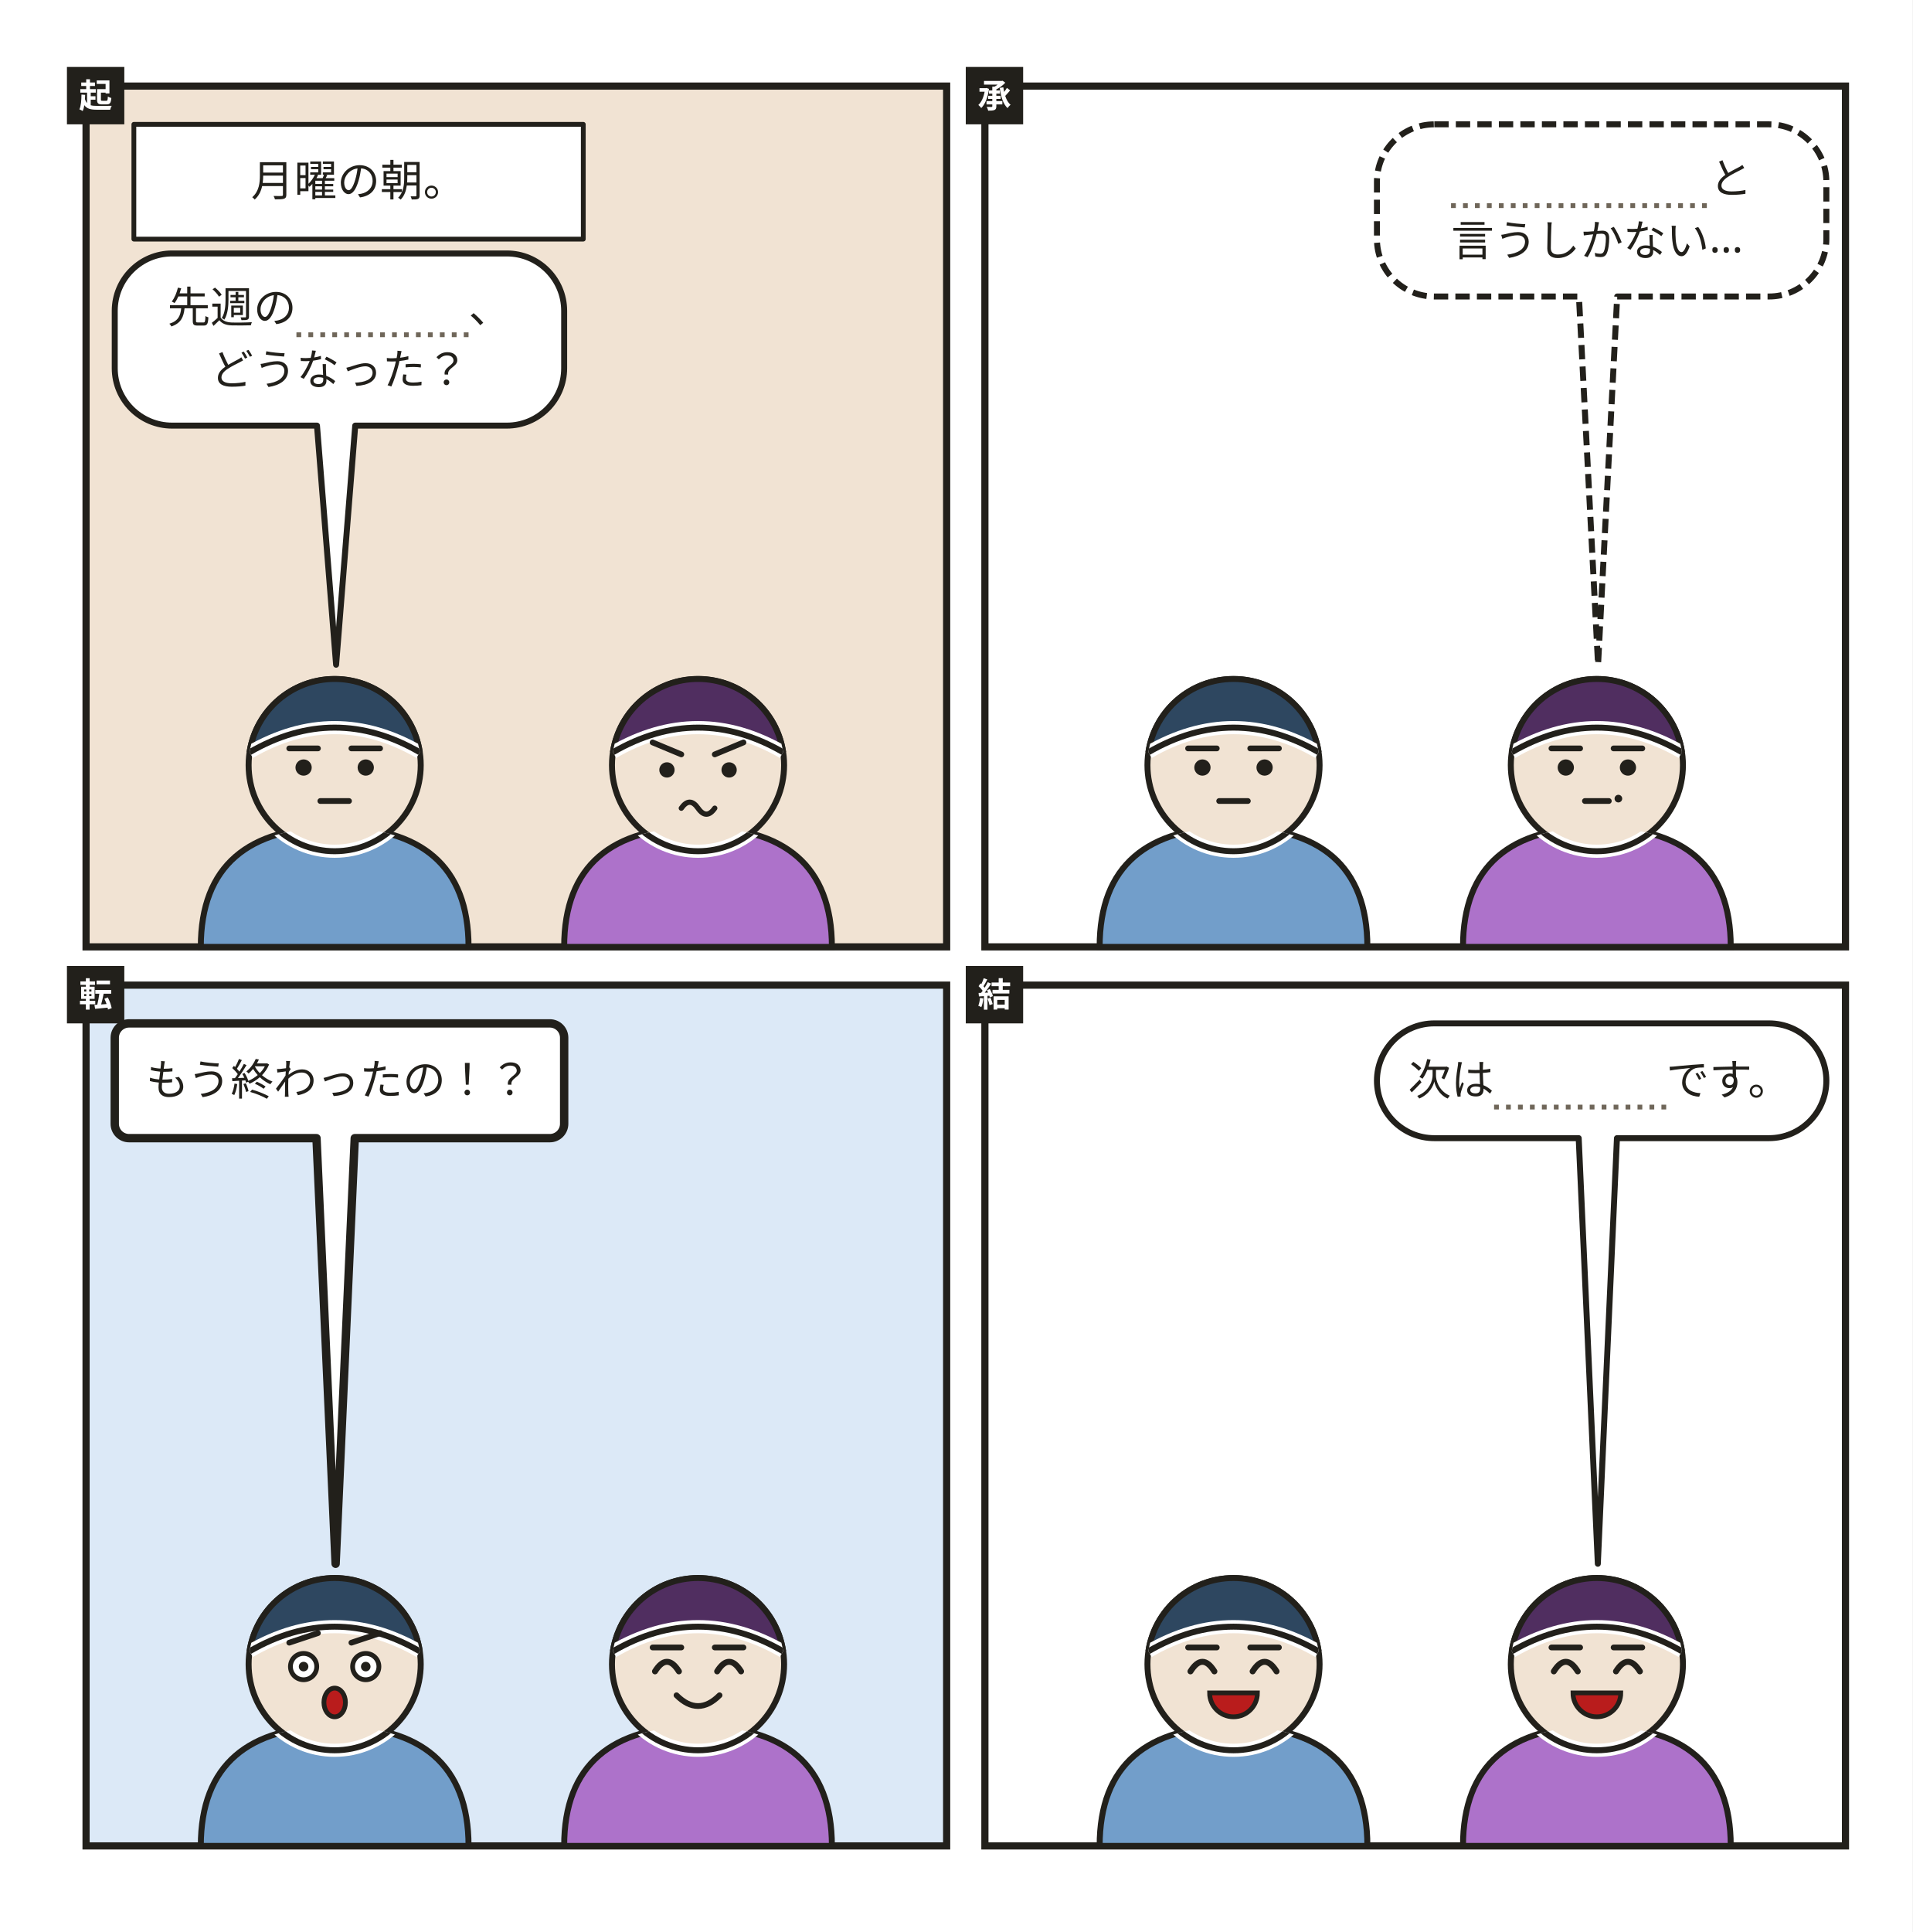
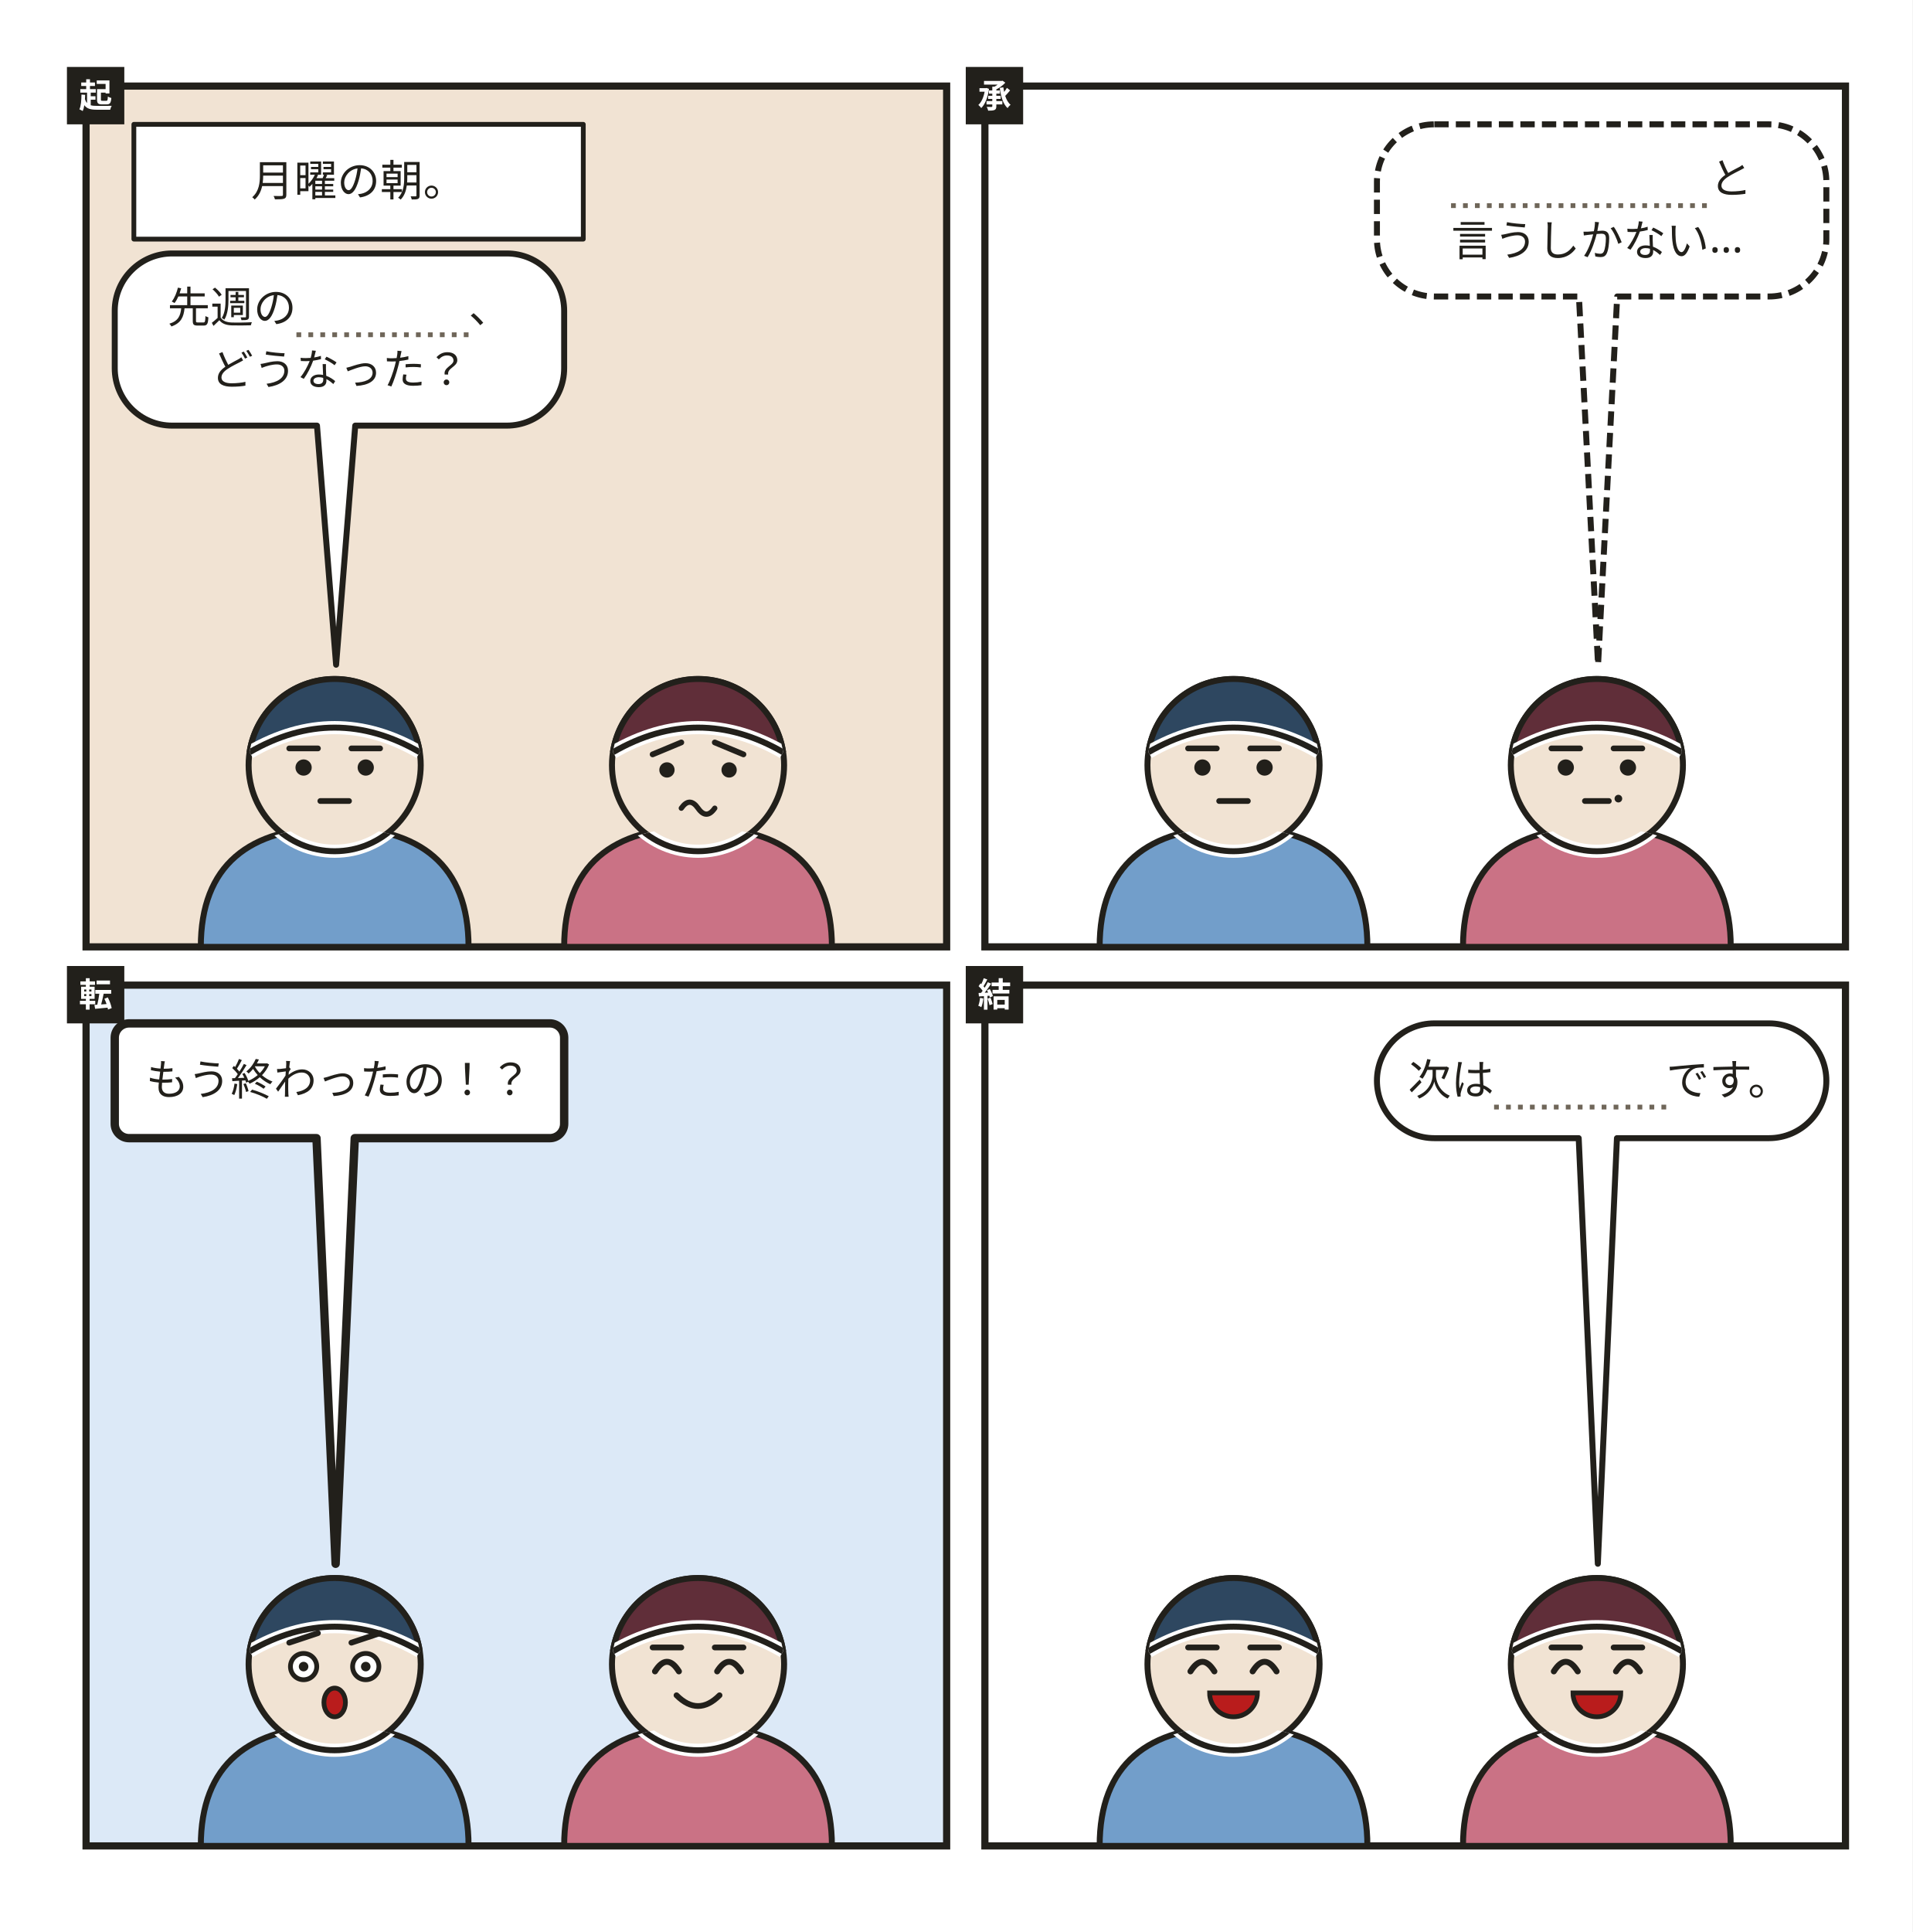
<svg xmlns="http://www.w3.org/2000/svg" width="800" height="808" viewBox="0 0 800 808" role="img" aria-labelledby="svg-title">
  <style>
    text { font-family: 'Hiragino Sans','Hiragino Kaku Gothic ProN','Yu Gothic','YuGothic',Meiryo,'Noto Sans JP',sans-serif; }
    .emoji { font-family: 'Noto Color Emoji','Segoe UI Emoji',sans-serif; }
  </style>
  <rect x="0" y="0" width="800" height="808" fill="#ffffff" />
  <g data-comic="2x2">
    <g data-panel="k">
      <clipPath id="pc-k">
        <rect x="36" y="36" width="360" height="360" />
      </clipPath>
      <rect x="36" y="36" width="360" height="360" fill="rgb(241,227,211)" stroke="rgb(34,32,27)" stroke-width="3" />
      <rect x="28" y="28" width="24" height="24" fill="rgb(34,32,27)" />
      <text x="40" y="45" text-anchor="middle" font-size="14" font-weight="700" fill="rgb(255,255,255)">起</text>
      <g data-head="k.mgr">
        <g data-face="neutral">
          <defs>
            <clipPath id="ch-k-mgr-body">
              <path d="M84 396c0 -34 20 -50 56 -50s56 16 56 50z" />
            </clipPath>
            <clipPath id="ch-k-mgr-sil">
              <path d="M84 396c0 -34 20 -50 56 -50s56 16 56 50z" />
              <circle cx="140" cy="320" r="36" />
            </clipPath>
          </defs>
          <path d="M84 396c0 -34 20 -50 56 -50s56 16 56 50z" fill="hsl(210 45% 62%)" />
          <path d="M84 396c0 -34 20 -50 56 -50s56 16 56 50z" fill="none" stroke="rgb(34,32,27)" stroke-width="2.5" />
          <circle cx="140" cy="320" r="36" fill="rgb(241,227,211)" />
          <circle cx="140" cy="320" r="36" fill="none" stroke="rgb(34,32,27)" stroke-width="2.5" />
          <g clip-path="url(#ch-k-mgr-body)">
            <circle cx="140" cy="320" r="36" fill="none" stroke="rgb(255,255,255)" stroke-width="5.5" />
            <circle cx="140" cy="320" r="36" fill="none" stroke="rgb(34,32,27)" stroke-width="2.5" />
          </g>
          <path d="M104.4 314.6A36 36 0 0 1 175.6 314.6Q140 294 104.4 314.6Z" fill="hsl(210 35% 28%)" />
          <path d="M104.4 314.6A36 36 0 0 1 175.6 314.6" fill="none" stroke="rgb(34,32,27)" stroke-width="2.5" />
          <g clip-path="url(#ch-k-mgr-sil)">
            <path d="M175.6 314.6Q140 294 104.4 314.6" fill="none" stroke="rgb(255,255,255)" stroke-width="5.5" />
            <path d="M175.6 314.6Q140 294 104.4 314.6" fill="none" stroke="rgb(34,32,27)" stroke-width="2.5" />
          </g>
          <path d="M121 313L133 313" fill="none" stroke="rgb(34,32,27)" stroke-width="2.4" stroke-linecap="round" />
          <path d="M147 313L159 313" fill="none" stroke="rgb(34,32,27)" stroke-width="2.4" stroke-linecap="round" />
          <circle cx="127" cy="321" r="3.4" fill="rgb(34,32,27)" />
          <circle cx="153" cy="321" r="3.4" fill="rgb(34,32,27)" />
          <path d="M134 335h12" fill="none" stroke="rgb(34,32,27)" stroke-width="2.4" stroke-linecap="round" />
        </g>
      </g>
      <g data-head="k.me">
        <g data-face="worry">
          <defs>
            <clipPath id="ch-k-me-body">
              <path d="M236 396c0 -34 20 -50 56 -50s56 16 56 50z" />
            </clipPath>
            <clipPath id="ch-k-me-sil">
              <path d="M236 396c0 -34 20 -50 56 -50s56 16 56 50z" />
              <circle cx="292" cy="320" r="36" />
            </clipPath>
          </defs>
-           <path d="M236 396c0 -34 20 -50 56 -50s56 16 56 50z" fill="hsl(280 45% 62%)" />
+           <path d="M236 396c0 -34 20 -50 56 -50s56 16 56 50z" fill="hsl(347 45% 62%)" />
          <path d="M236 396c0 -34 20 -50 56 -50s56 16 56 50z" fill="none" stroke="rgb(34,32,27)" stroke-width="2.5" />
          <circle cx="292" cy="320" r="36" fill="rgb(241,227,211)" />
          <circle cx="292" cy="320" r="36" fill="none" stroke="rgb(34,32,27)" stroke-width="2.5" />
          <g clip-path="url(#ch-k-me-body)">
            <circle cx="292" cy="320" r="36" fill="none" stroke="rgb(255,255,255)" stroke-width="5.5" />
            <circle cx="292" cy="320" r="36" fill="none" stroke="rgb(34,32,27)" stroke-width="2.5" />
          </g>
-           <path d="M256.4 314.6A36 36 0 0 1 327.6 314.6Q292 294 256.4 314.6Z" fill="hsl(280 35% 28%)" />
+           <path d="M256.4 314.6A36 36 0 0 1 327.6 314.6Q292 294 256.4 314.6Z" fill="hsl(347 35% 28%)" />
          <path d="M256.4 314.6A36 36 0 0 1 327.6 314.6" fill="none" stroke="rgb(34,32,27)" stroke-width="2.5" />
          <g clip-path="url(#ch-k-me-sil)">
            <path d="M327.6 314.6Q292 294 256.4 314.6" fill="none" stroke="rgb(255,255,255)" stroke-width="5.5" />
            <path d="M327.6 314.6Q292 294 256.4 314.6" fill="none" stroke="rgb(34,32,27)" stroke-width="2.5" />
          </g>
-           <path d="M273 310.5L285 315.5" fill="none" stroke="rgb(34,32,27)" stroke-width="2.4" stroke-linecap="round" />
-           <path d="M299 315.5L311 310.5" fill="none" stroke="rgb(34,32,27)" stroke-width="2.4" stroke-linecap="round" />
+           <path d="M273 315.5L285 310.5" fill="none" stroke="rgb(34,32,27)" stroke-width="2.4" stroke-linecap="round" />
+           <path d="M299 310.5L311 315.5" fill="none" stroke="rgb(34,32,27)" stroke-width="2.4" stroke-linecap="round" />
          <circle cx="279" cy="322" r="3.2" fill="rgb(34,32,27)" />
          <circle cx="305" cy="322" r="3.2" fill="rgb(34,32,27)" />
          <path d="M285 338q3.5 -5 7 0t7 0" fill="none" stroke="rgb(34,32,27)" stroke-width="2.2" stroke-linecap="round" />
        </g>
      </g>
    </g>
    <g data-panel="s">
      <clipPath id="pc-s">
        <rect x="412" y="36" width="360" height="360" />
      </clipPath>
      <rect x="412" y="36" width="360" height="360" fill="rgb(255,255,255)" stroke="rgb(34,32,27)" stroke-width="3" />
      <rect x="404" y="28" width="24" height="24" fill="rgb(34,32,27)" />
      <text x="416" y="45" text-anchor="middle" font-size="14" font-weight="700" fill="rgb(255,255,255)">承</text>
      <g data-head="s.mgr">
        <g data-face="neutral">
          <defs>
            <clipPath id="ch-s-mgr-body">
              <path d="M460 396c0 -34 20 -50 56 -50s56 16 56 50z" />
            </clipPath>
            <clipPath id="ch-s-mgr-sil">
              <path d="M460 396c0 -34 20 -50 56 -50s56 16 56 50z" />
              <circle cx="516" cy="320" r="36" />
            </clipPath>
          </defs>
          <path d="M460 396c0 -34 20 -50 56 -50s56 16 56 50z" fill="hsl(210 45% 62%)" />
          <path d="M460 396c0 -34 20 -50 56 -50s56 16 56 50z" fill="none" stroke="rgb(34,32,27)" stroke-width="2.5" />
          <circle cx="516" cy="320" r="36" fill="rgb(241,227,211)" />
          <circle cx="516" cy="320" r="36" fill="none" stroke="rgb(34,32,27)" stroke-width="2.5" />
          <g clip-path="url(#ch-s-mgr-body)">
            <circle cx="516" cy="320" r="36" fill="none" stroke="rgb(255,255,255)" stroke-width="5.5" />
            <circle cx="516" cy="320" r="36" fill="none" stroke="rgb(34,32,27)" stroke-width="2.5" />
          </g>
          <path d="M480.4 314.6A36 36 0 0 1 551.6 314.6Q516 294 480.4 314.6Z" fill="hsl(210 35% 28%)" />
          <path d="M480.4 314.6A36 36 0 0 1 551.6 314.6" fill="none" stroke="rgb(34,32,27)" stroke-width="2.5" />
          <g clip-path="url(#ch-s-mgr-sil)">
            <path d="M551.6 314.6Q516 294 480.4 314.6" fill="none" stroke="rgb(255,255,255)" stroke-width="5.5" />
            <path d="M551.6 314.6Q516 294 480.4 314.6" fill="none" stroke="rgb(34,32,27)" stroke-width="2.5" />
          </g>
          <path d="M497 313L509 313" fill="none" stroke="rgb(34,32,27)" stroke-width="2.4" stroke-linecap="round" />
          <path d="M523 313L535 313" fill="none" stroke="rgb(34,32,27)" stroke-width="2.4" stroke-linecap="round" />
          <circle cx="503" cy="321" r="3.4" fill="rgb(34,32,27)" />
          <circle cx="529" cy="321" r="3.4" fill="rgb(34,32,27)" />
          <path d="M510 335h12" fill="none" stroke="rgb(34,32,27)" stroke-width="2.4" stroke-linecap="round" />
        </g>
      </g>
      <g data-head="s.me">
        <g data-face="think">
          <defs>
            <clipPath id="ch-s-me-body">
              <path d="M612 396c0 -34 20 -50 56 -50s56 16 56 50z" />
            </clipPath>
            <clipPath id="ch-s-me-sil">
              <path d="M612 396c0 -34 20 -50 56 -50s56 16 56 50z" />
              <circle cx="668" cy="320" r="36" />
            </clipPath>
          </defs>
-           <path d="M612 396c0 -34 20 -50 56 -50s56 16 56 50z" fill="hsl(280 45% 62%)" />
+           <path d="M612 396c0 -34 20 -50 56 -50s56 16 56 50z" fill="hsl(347 45% 62%)" />
          <path d="M612 396c0 -34 20 -50 56 -50s56 16 56 50z" fill="none" stroke="rgb(34,32,27)" stroke-width="2.5" />
          <circle cx="668" cy="320" r="36" fill="rgb(241,227,211)" />
          <circle cx="668" cy="320" r="36" fill="none" stroke="rgb(34,32,27)" stroke-width="2.5" />
          <g clip-path="url(#ch-s-me-body)">
            <circle cx="668" cy="320" r="36" fill="none" stroke="rgb(255,255,255)" stroke-width="5.5" />
            <circle cx="668" cy="320" r="36" fill="none" stroke="rgb(34,32,27)" stroke-width="2.5" />
          </g>
-           <path d="M632.4 314.6A36 36 0 0 1 703.6 314.6Q668 294 632.4 314.6Z" fill="hsl(280 35% 28%)" />
+           <path d="M632.4 314.6A36 36 0 0 1 703.6 314.6Q668 294 632.4 314.6Z" fill="hsl(347 35% 28%)" />
          <path d="M632.4 314.6A36 36 0 0 1 703.6 314.6" fill="none" stroke="rgb(34,32,27)" stroke-width="2.5" />
          <g clip-path="url(#ch-s-me-sil)">
            <path d="M703.6 314.6Q668 294 632.4 314.6" fill="none" stroke="rgb(255,255,255)" stroke-width="5.5" />
            <path d="M703.6 314.6Q668 294 632.4 314.6" fill="none" stroke="rgb(34,32,27)" stroke-width="2.5" />
          </g>
          <path d="M649 313L661 313" fill="none" stroke="rgb(34,32,27)" stroke-width="2.4" stroke-linecap="round" />
          <path d="M675 313L687 313" fill="none" stroke="rgb(34,32,27)" stroke-width="2.4" stroke-linecap="round" />
          <circle cx="655" cy="321" r="3.4" fill="rgb(34,32,27)" />
          <circle cx="681" cy="321" r="3.4" fill="rgb(34,32,27)" />
          <path d="M663 335h10" fill="none" stroke="rgb(34,32,27)" stroke-width="2.4" stroke-linecap="round" />
          <circle cx="677" cy="334" r="1.6" fill="rgb(34,32,27)" />
        </g>
      </g>
    </g>
    <g data-panel="t">
      <clipPath id="pc-t">
        <rect x="36" y="412" width="360" height="360" />
      </clipPath>
      <rect x="36" y="412" width="360" height="360" fill="rgb(220,233,247)" stroke="rgb(34,32,27)" stroke-width="3" />
      <rect x="28" y="404" width="24" height="24" fill="rgb(34,32,27)" />
      <text x="40" y="421" text-anchor="middle" font-size="14" font-weight="700" fill="rgb(255,255,255)">転</text>
      <g data-head="t.mgr">
        <g data-face="surprise">
          <defs>
            <clipPath id="ch-t-mgr-body">
              <path d="M84 772c0 -34 20 -50 56 -50s56 16 56 50z" />
            </clipPath>
            <clipPath id="ch-t-mgr-sil">
              <path d="M84 772c0 -34 20 -50 56 -50s56 16 56 50z" />
              <circle cx="140" cy="696" r="36" />
            </clipPath>
          </defs>
          <path d="M84 772c0 -34 20 -50 56 -50s56 16 56 50z" fill="hsl(210 45% 62%)" />
          <path d="M84 772c0 -34 20 -50 56 -50s56 16 56 50z" fill="none" stroke="rgb(34,32,27)" stroke-width="2.5" />
          <circle cx="140" cy="696" r="36" fill="rgb(241,227,211)" />
          <circle cx="140" cy="696" r="36" fill="none" stroke="rgb(34,32,27)" stroke-width="2.5" />
          <g clip-path="url(#ch-t-mgr-body)">
            <circle cx="140" cy="696" r="36" fill="none" stroke="rgb(255,255,255)" stroke-width="5.5" />
            <circle cx="140" cy="696" r="36" fill="none" stroke="rgb(34,32,27)" stroke-width="2.5" />
          </g>
          <path d="M104.4 690.6A36 36 0 0 1 175.6 690.6Q140 670 104.4 690.6Z" fill="hsl(210 35% 28%)" />
          <path d="M104.4 690.6A36 36 0 0 1 175.6 690.6" fill="none" stroke="rgb(34,32,27)" stroke-width="2.5" />
          <g clip-path="url(#ch-t-mgr-sil)">
            <path d="M175.6 690.6Q140 670 104.4 690.6" fill="none" stroke="rgb(255,255,255)" stroke-width="5.5" />
            <path d="M175.6 690.6Q140 670 104.4 690.6" fill="none" stroke="rgb(34,32,27)" stroke-width="2.5" />
          </g>
          <path d="M121 687L133 683" fill="none" stroke="rgb(34,32,27)" stroke-width="2.4" stroke-linecap="round" />
          <path d="M147 687L159 683" fill="none" stroke="rgb(34,32,27)" stroke-width="2.4" stroke-linecap="round" />
          <circle cx="127" cy="697" r="5.5" fill="rgb(255,255,255)" stroke="rgb(34,32,27)" stroke-width="2" />
          <circle cx="127" cy="697" r="2" fill="rgb(34,32,27)" />
          <circle cx="153" cy="697" r="5.5" fill="rgb(255,255,255)" stroke="rgb(34,32,27)" stroke-width="2" />
          <circle cx="153" cy="697" r="2" fill="rgb(34,32,27)" />
          <ellipse cx="140" cy="712" rx="4.5" ry="6" fill="rgb(185,28,28)" stroke="rgb(34,32,27)" stroke-width="2" />
        </g>
      </g>
      <g data-head="t.me">
        <g data-face="smile">
          <defs>
            <clipPath id="ch-t-me-body">
              <path d="M236 772c0 -34 20 -50 56 -50s56 16 56 50z" />
            </clipPath>
            <clipPath id="ch-t-me-sil">
              <path d="M236 772c0 -34 20 -50 56 -50s56 16 56 50z" />
              <circle cx="292" cy="696" r="36" />
            </clipPath>
          </defs>
-           <path d="M236 772c0 -34 20 -50 56 -50s56 16 56 50z" fill="hsl(280 45% 62%)" />
+           <path d="M236 772c0 -34 20 -50 56 -50s56 16 56 50z" fill="hsl(347 45% 62%)" />
          <path d="M236 772c0 -34 20 -50 56 -50s56 16 56 50z" fill="none" stroke="rgb(34,32,27)" stroke-width="2.5" />
          <circle cx="292" cy="696" r="36" fill="rgb(241,227,211)" />
          <circle cx="292" cy="696" r="36" fill="none" stroke="rgb(34,32,27)" stroke-width="2.5" />
          <g clip-path="url(#ch-t-me-body)">
            <circle cx="292" cy="696" r="36" fill="none" stroke="rgb(255,255,255)" stroke-width="5.5" />
            <circle cx="292" cy="696" r="36" fill="none" stroke="rgb(34,32,27)" stroke-width="2.5" />
          </g>
-           <path d="M256.4 690.6A36 36 0 0 1 327.6 690.6Q292 670 256.4 690.6Z" fill="hsl(280 35% 28%)" />
+           <path d="M256.4 690.6A36 36 0 0 1 327.6 690.6Q292 670 256.4 690.6Z" fill="hsl(347 35% 28%)" />
          <path d="M256.4 690.6A36 36 0 0 1 327.6 690.6" fill="none" stroke="rgb(34,32,27)" stroke-width="2.5" />
          <g clip-path="url(#ch-t-me-sil)">
            <path d="M327.6 690.6Q292 670 256.4 690.6" fill="none" stroke="rgb(255,255,255)" stroke-width="5.5" />
            <path d="M327.6 690.6Q292 670 256.4 690.6" fill="none" stroke="rgb(34,32,27)" stroke-width="2.5" />
          </g>
          <path d="M273 689L285 689" fill="none" stroke="rgb(34,32,27)" stroke-width="2.4" stroke-linecap="round" />
          <path d="M299 689L311 689" fill="none" stroke="rgb(34,32,27)" stroke-width="2.4" stroke-linecap="round" />
          <path d="M274 699q5 -8 10 0" fill="none" stroke="rgb(34,32,27)" stroke-width="2.5" stroke-linecap="round" />
          <path d="M300 699q5 -8 10 0" fill="none" stroke="rgb(34,32,27)" stroke-width="2.5" stroke-linecap="round" />
          <path d="M283 709q9 9 18 0" fill="none" stroke="rgb(34,32,27)" stroke-width="2.4" stroke-linecap="round" />
        </g>
      </g>
    </g>
    <g data-panel="k2">
      <clipPath id="pc-k2">
        <rect x="412" y="412" width="360" height="360" />
      </clipPath>
      <rect x="412" y="412" width="360" height="360" fill="rgb(255,255,255)" stroke="rgb(34,32,27)" stroke-width="3" />
      <rect x="404" y="404" width="24" height="24" fill="rgb(34,32,27)" />
      <text x="416" y="421" text-anchor="middle" font-size="14" font-weight="700" fill="rgb(255,255,255)">結</text>
      <g data-head="k2.mgr">
        <g data-face="laugh">
          <defs>
            <clipPath id="ch-k2-mgr-body">
              <path d="M460 772c0 -34 20 -50 56 -50s56 16 56 50z" />
            </clipPath>
            <clipPath id="ch-k2-mgr-sil">
              <path d="M460 772c0 -34 20 -50 56 -50s56 16 56 50z" />
              <circle cx="516" cy="696" r="36" />
            </clipPath>
          </defs>
          <path d="M460 772c0 -34 20 -50 56 -50s56 16 56 50z" fill="hsl(210 45% 62%)" />
          <path d="M460 772c0 -34 20 -50 56 -50s56 16 56 50z" fill="none" stroke="rgb(34,32,27)" stroke-width="2.5" />
          <circle cx="516" cy="696" r="36" fill="rgb(241,227,211)" />
          <circle cx="516" cy="696" r="36" fill="none" stroke="rgb(34,32,27)" stroke-width="2.5" />
          <g clip-path="url(#ch-k2-mgr-body)">
            <circle cx="516" cy="696" r="36" fill="none" stroke="rgb(255,255,255)" stroke-width="5.5" />
            <circle cx="516" cy="696" r="36" fill="none" stroke="rgb(34,32,27)" stroke-width="2.5" />
          </g>
          <path d="M480.4 690.6A36 36 0 0 1 551.6 690.6Q516 670 480.4 690.6Z" fill="hsl(210 35% 28%)" />
          <path d="M480.4 690.6A36 36 0 0 1 551.6 690.6" fill="none" stroke="rgb(34,32,27)" stroke-width="2.5" />
          <g clip-path="url(#ch-k2-mgr-sil)">
            <path d="M551.6 690.6Q516 670 480.4 690.6" fill="none" stroke="rgb(255,255,255)" stroke-width="5.5" />
            <path d="M551.6 690.6Q516 670 480.4 690.6" fill="none" stroke="rgb(34,32,27)" stroke-width="2.5" />
          </g>
          <path d="M497 689L509 689" fill="none" stroke="rgb(34,32,27)" stroke-width="2.4" stroke-linecap="round" />
          <path d="M523 689L535 689" fill="none" stroke="rgb(34,32,27)" stroke-width="2.4" stroke-linecap="round" />
          <path d="M498 699q5 -8 10 0" fill="none" stroke="rgb(34,32,27)" stroke-width="2.5" stroke-linecap="round" />
          <path d="M524 699q5 -8 10 0" fill="none" stroke="rgb(34,32,27)" stroke-width="2.5" stroke-linecap="round" />
          <path d="M506 708h20a10 10 0 0 1 -20 0z" fill="rgb(185,28,28)" stroke="rgb(34,32,27)" stroke-width="2" />
        </g>
      </g>
      <g data-head="k2.me">
        <g data-face="laugh">
          <defs>
            <clipPath id="ch-k2-me-body">
              <path d="M612 772c0 -34 20 -50 56 -50s56 16 56 50z" />
            </clipPath>
            <clipPath id="ch-k2-me-sil">
              <path d="M612 772c0 -34 20 -50 56 -50s56 16 56 50z" />
              <circle cx="668" cy="696" r="36" />
            </clipPath>
          </defs>
-           <path d="M612 772c0 -34 20 -50 56 -50s56 16 56 50z" fill="hsl(280 45% 62%)" />
+           <path d="M612 772c0 -34 20 -50 56 -50s56 16 56 50z" fill="hsl(347 45% 62%)" />
          <path d="M612 772c0 -34 20 -50 56 -50s56 16 56 50z" fill="none" stroke="rgb(34,32,27)" stroke-width="2.5" />
          <circle cx="668" cy="696" r="36" fill="rgb(241,227,211)" />
          <circle cx="668" cy="696" r="36" fill="none" stroke="rgb(34,32,27)" stroke-width="2.5" />
          <g clip-path="url(#ch-k2-me-body)">
            <circle cx="668" cy="696" r="36" fill="none" stroke="rgb(255,255,255)" stroke-width="5.5" />
            <circle cx="668" cy="696" r="36" fill="none" stroke="rgb(34,32,27)" stroke-width="2.5" />
          </g>
-           <path d="M632.4 690.6A36 36 0 0 1 703.6 690.6Q668 670 632.4 690.6Z" fill="hsl(280 35% 28%)" />
+           <path d="M632.4 690.6A36 36 0 0 1 703.6 690.6Q668 670 632.4 690.6Z" fill="hsl(347 35% 28%)" />
          <path d="M632.4 690.6A36 36 0 0 1 703.6 690.6" fill="none" stroke="rgb(34,32,27)" stroke-width="2.5" />
          <g clip-path="url(#ch-k2-me-sil)">
            <path d="M703.6 690.6Q668 670 632.4 690.6" fill="none" stroke="rgb(255,255,255)" stroke-width="5.5" />
            <path d="M703.6 690.6Q668 670 632.4 690.6" fill="none" stroke="rgb(34,32,27)" stroke-width="2.5" />
          </g>
          <path d="M649 689L661 689" fill="none" stroke="rgb(34,32,27)" stroke-width="2.4" stroke-linecap="round" />
          <path d="M675 689L687 689" fill="none" stroke="rgb(34,32,27)" stroke-width="2.4" stroke-linecap="round" />
          <path d="M650 699q5 -8 10 0" fill="none" stroke="rgb(34,32,27)" stroke-width="2.5" stroke-linecap="round" />
          <path d="M676 699q5 -8 10 0" fill="none" stroke="rgb(34,32,27)" stroke-width="2.5" stroke-linecap="round" />
          <path d="M658 708h20a10 10 0 0 1 -20 0z" fill="rgb(185,28,28)" stroke="rgb(34,32,27)" stroke-width="2" />
        </g>
      </g>
    </g>
    <g data-bubble="k.n1">
      <path d="M56 52H244V100H56V52Z" fill="rgb(255,255,255)" stroke="rgb(34,32,27)" stroke-width="2" stroke-linejoin="round" />
      <text x="105" y="82" font-size="18" fill="rgb(34,32,27)">月曜の朝。</text>
    </g>
    <g data-bubble="k.d1">
      <path d="M72 106H212A24 24 0 0 1 236 130V154A24 24 0 0 1 212 178L148.6 178L140.6 278L132.6 178H72A24 24 0 0 1 48 154V130A24 24 0 0 1 72 106Z" fill="rgb(255,255,255)" stroke="rgb(34,32,27)" stroke-width="2.5" stroke-linejoin="round" />
      <text x="70" y="135" font-size="18" fill="rgb(34,32,27)">先週の</text>
      <text x="196" y="135" font-size="18" fill="rgb(34,32,27)">、</text>
      <text x="88" y="161" font-size="18" fill="rgb(34,32,27)">どうなった？</text>
      <g data-slot="topic">
        <line x1="124" y1="140" x2="196" y2="140" stroke="rgb(111,102,89)" stroke-width="2" stroke-dasharray="2 3" />
      </g>
    </g>
    <g data-bubble="s.d1">
      <path d="M600 52H740A24 24 0 0 1 764 76V100A24 24 0 0 1 740 124L676.5 124L668.5 278L660.5 124H600A24 24 0 0 1 576 100V76A24 24 0 0 1 600 52Z" fill="rgb(255,255,255)" stroke="rgb(34,32,27)" stroke-width="2.5" stroke-linejoin="round" stroke-dasharray="6 3" />
      <text x="715" y="81" font-size="18" fill="rgb(34,32,27)">と</text>
      <text x="607" y="107" font-size="18" fill="rgb(34,32,27)">言うしかない…</text>
      <g data-slot="reason">
        <line x1="607" y1="86" x2="715" y2="86" stroke="rgb(111,102,89)" stroke-width="2" stroke-dasharray="2 3" />
      </g>
    </g>
    <g data-bubble="t.d1">
      <path d="M54 428H230A6 6 0 0 1 236 434V470A6 6 0 0 1 230 476L148.4 476L140.4 654L132.4 476H54A6 6 0 0 1 48 470V434A6 6 0 0 1 54 428Z" fill="rgb(255,255,255)" stroke="rgb(34,32,27)" stroke-width="3.5" stroke-linejoin="round" />
      <text x="61" y="458" font-size="18" fill="rgb(34,32,27)">もう終わったの！？</text>
    </g>
    <g data-bubble="k2.d1">
      <path d="M600 428H740A24 24 0 0 1 764 452V452A24 24 0 0 1 740 476L676.4 476L668.4 654L660.4 476H600A24 24 0 0 1 576 452V452A24 24 0 0 1 600 428Z" fill="rgb(255,255,255)" stroke="rgb(34,32,27)" stroke-width="2.5" stroke-linejoin="round" />
      <text x="589" y="458" font-size="18" fill="rgb(34,32,27)">次は</text>
      <text x="697" y="458" font-size="18" fill="rgb(34,32,27)">です。</text>
      <g data-slot="next">
        <line x1="625" y1="463" x2="697" y2="463" stroke="rgb(111,102,89)" stroke-width="2" stroke-dasharray="2 3" />
      </g>
    </g>
  </g>
</svg>
